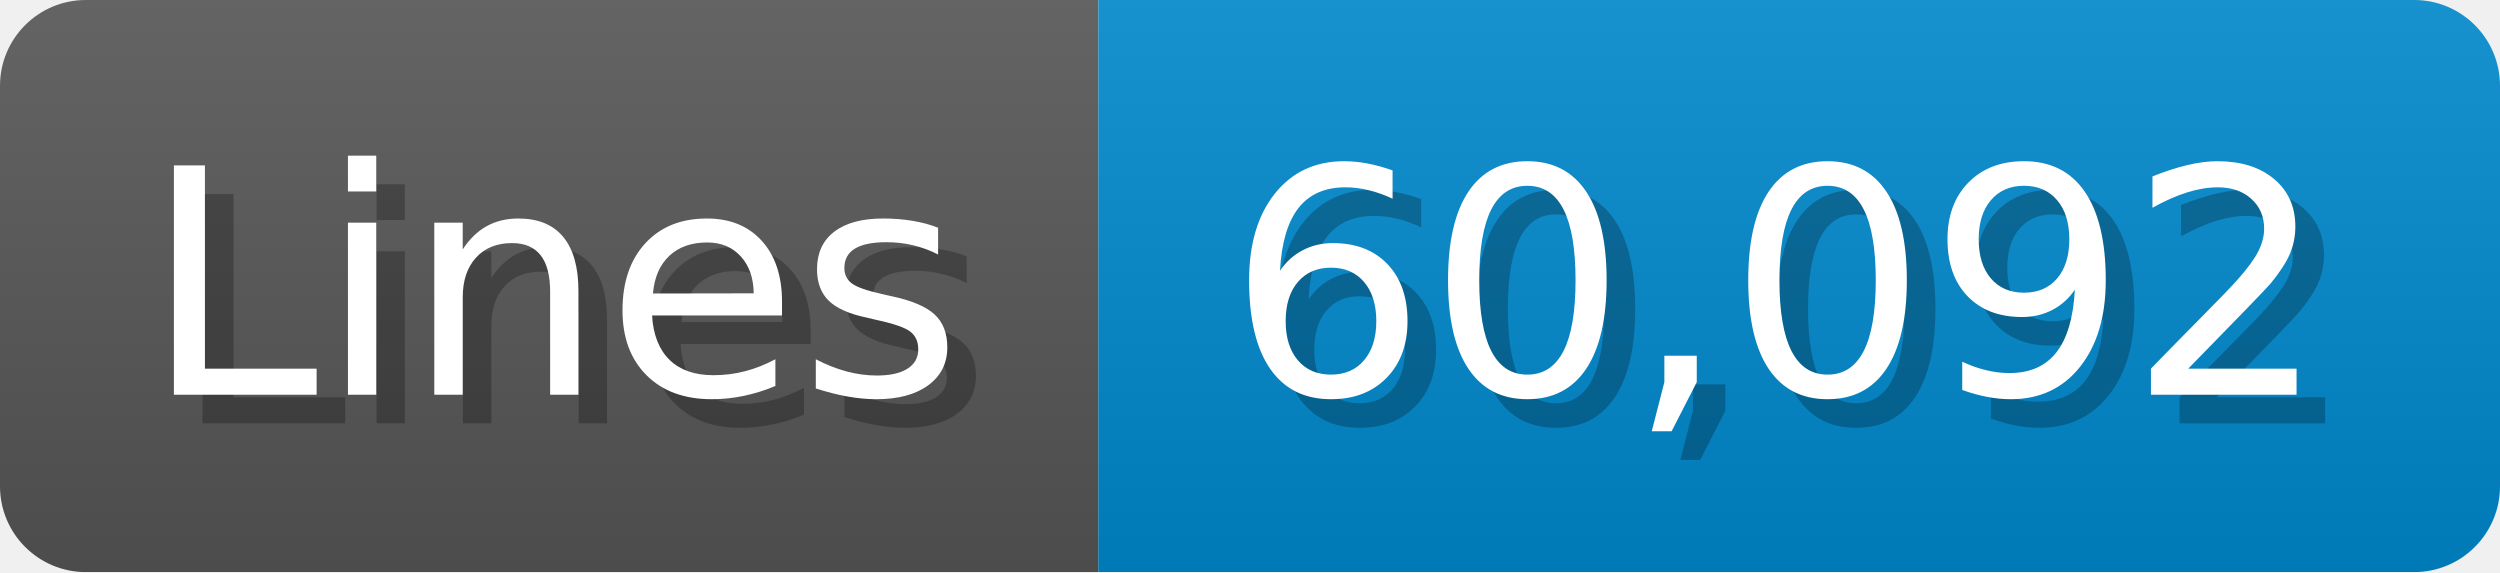
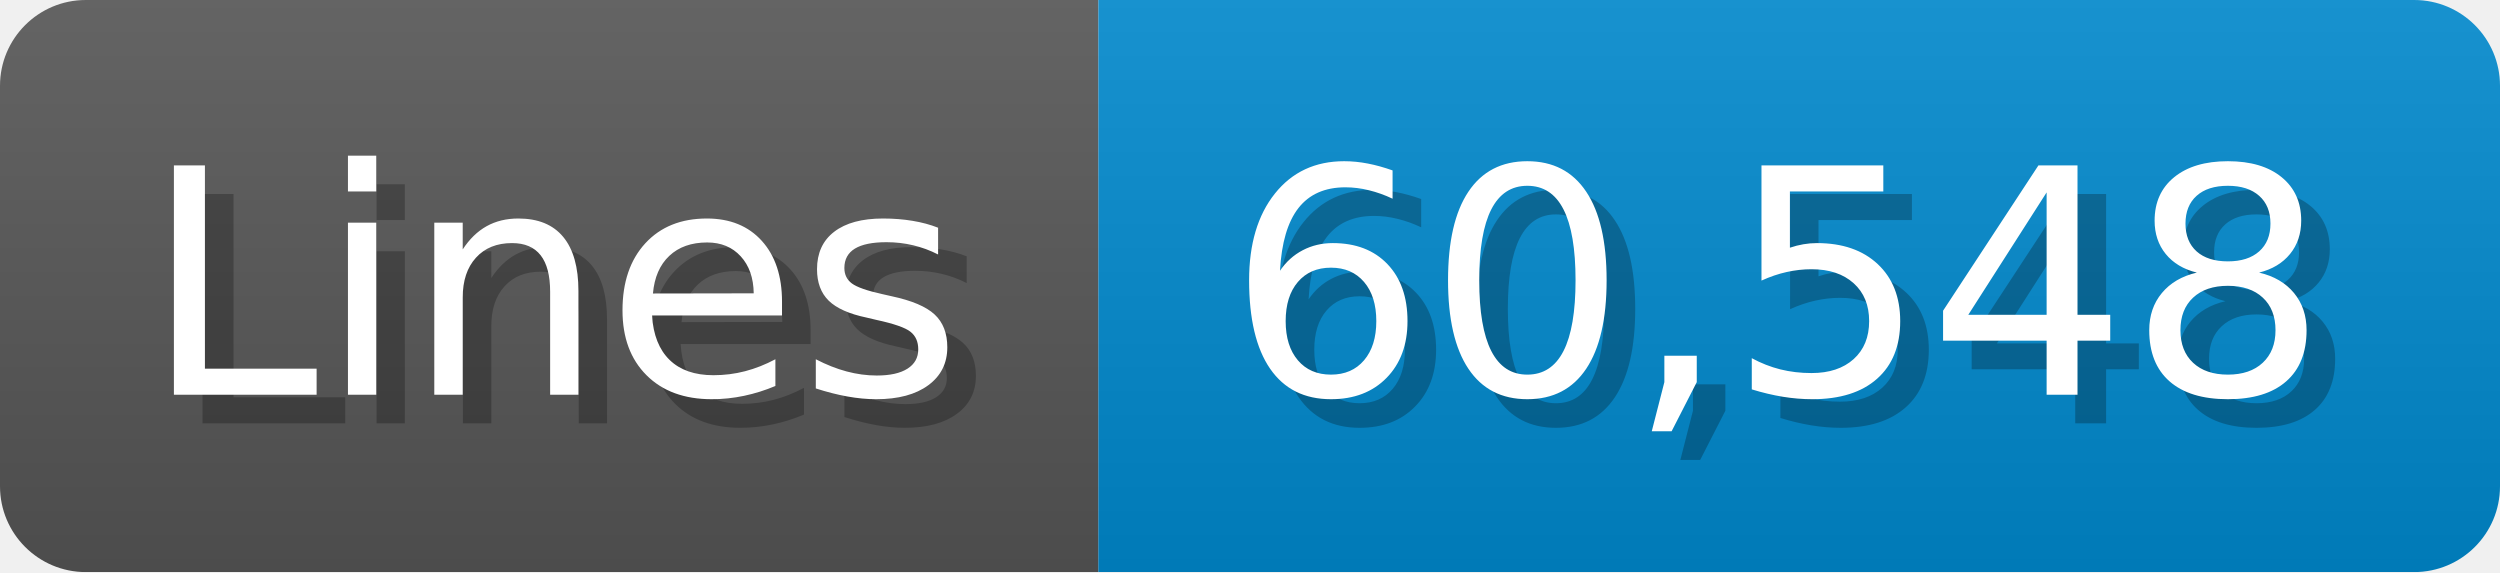
<svg xmlns="http://www.w3.org/2000/svg" width="87.4" height="20" viewBox="0 0 874 200">
  <linearGradient id="a" x2="0" y2="100%">
    <stop offset="0" stop-opacity=".1" stop-color="#EEE" />
    <stop offset="1" stop-opacity=".1" />
  </linearGradient>
  <mask id="m">
    <rect width="874" height="200" rx="30" fill="#FFF" />
  </mask>
  <g mask="url(#m)">
    <rect width="384" height="200" fill="#555" />
    <rect width="490" height="200" fill="#08C" x="384" />
    <rect width="874" height="200" fill="url(#a)" />
  </g>
  <g fill="#fff" text-anchor="start" font-family="Verdana,DejaVu Sans,sans-serif" font-size="110">
    <text x="60" y="148" textLength="284" fill="#000" opacity="0.25">Lines</text>
    <text x="50" y="138" textLength="284">Lines</text>
-     <text x="439" y="148" textLength="390" fill="#000" opacity="0.25">60,092</text>
-     <text x="429" y="138" textLength="390">60,092</text>
+     <text x="439" y="148" textLength="390" fill="#000" opacity="0.25">60,548</text>
+     <text x="429" y="138" textLength="390">60,548</text>
  </g>
</svg>
